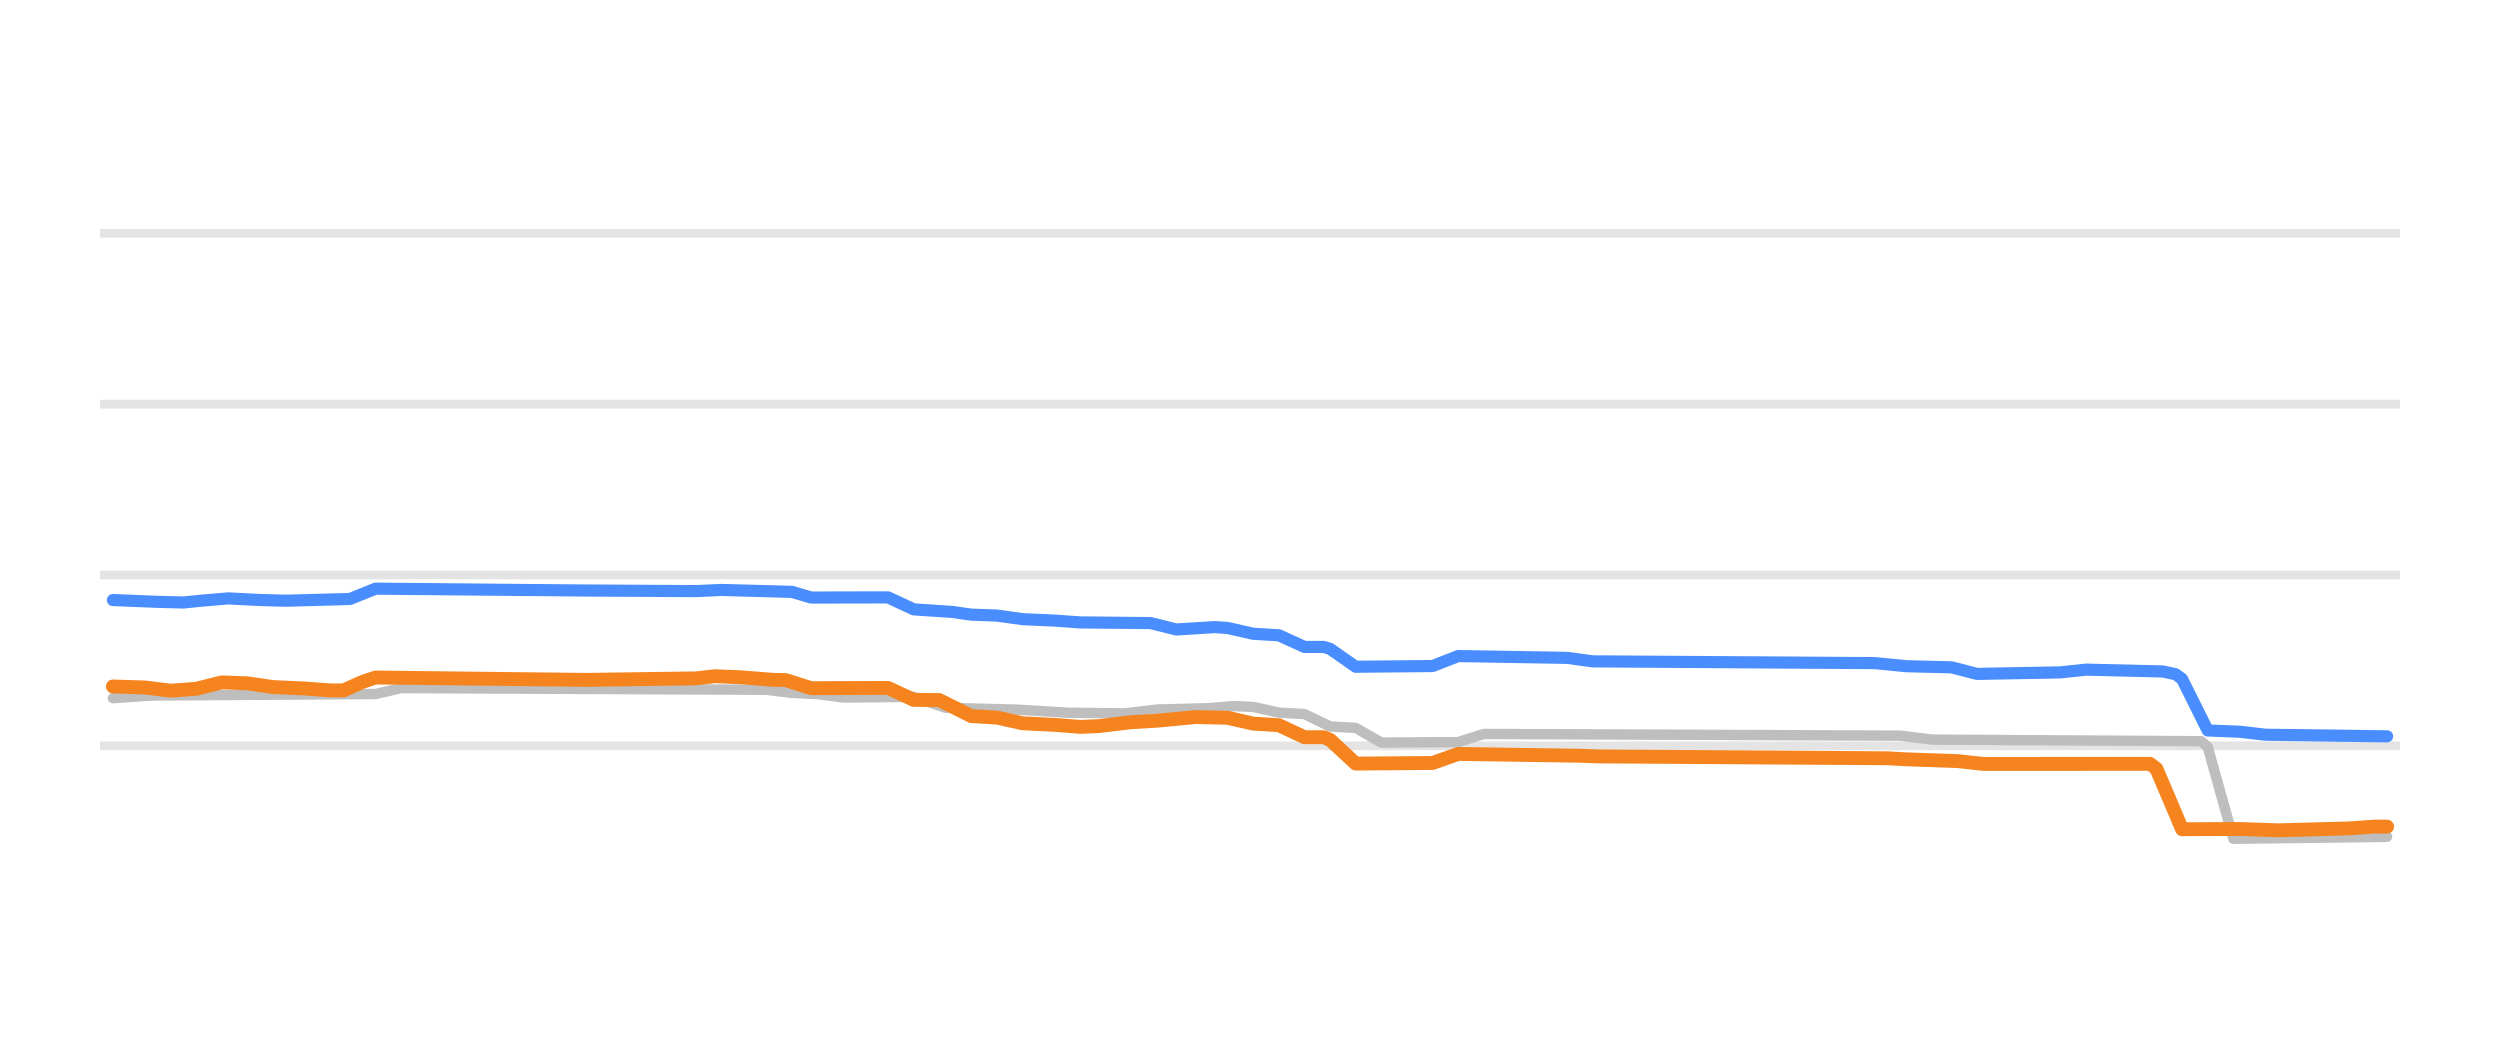
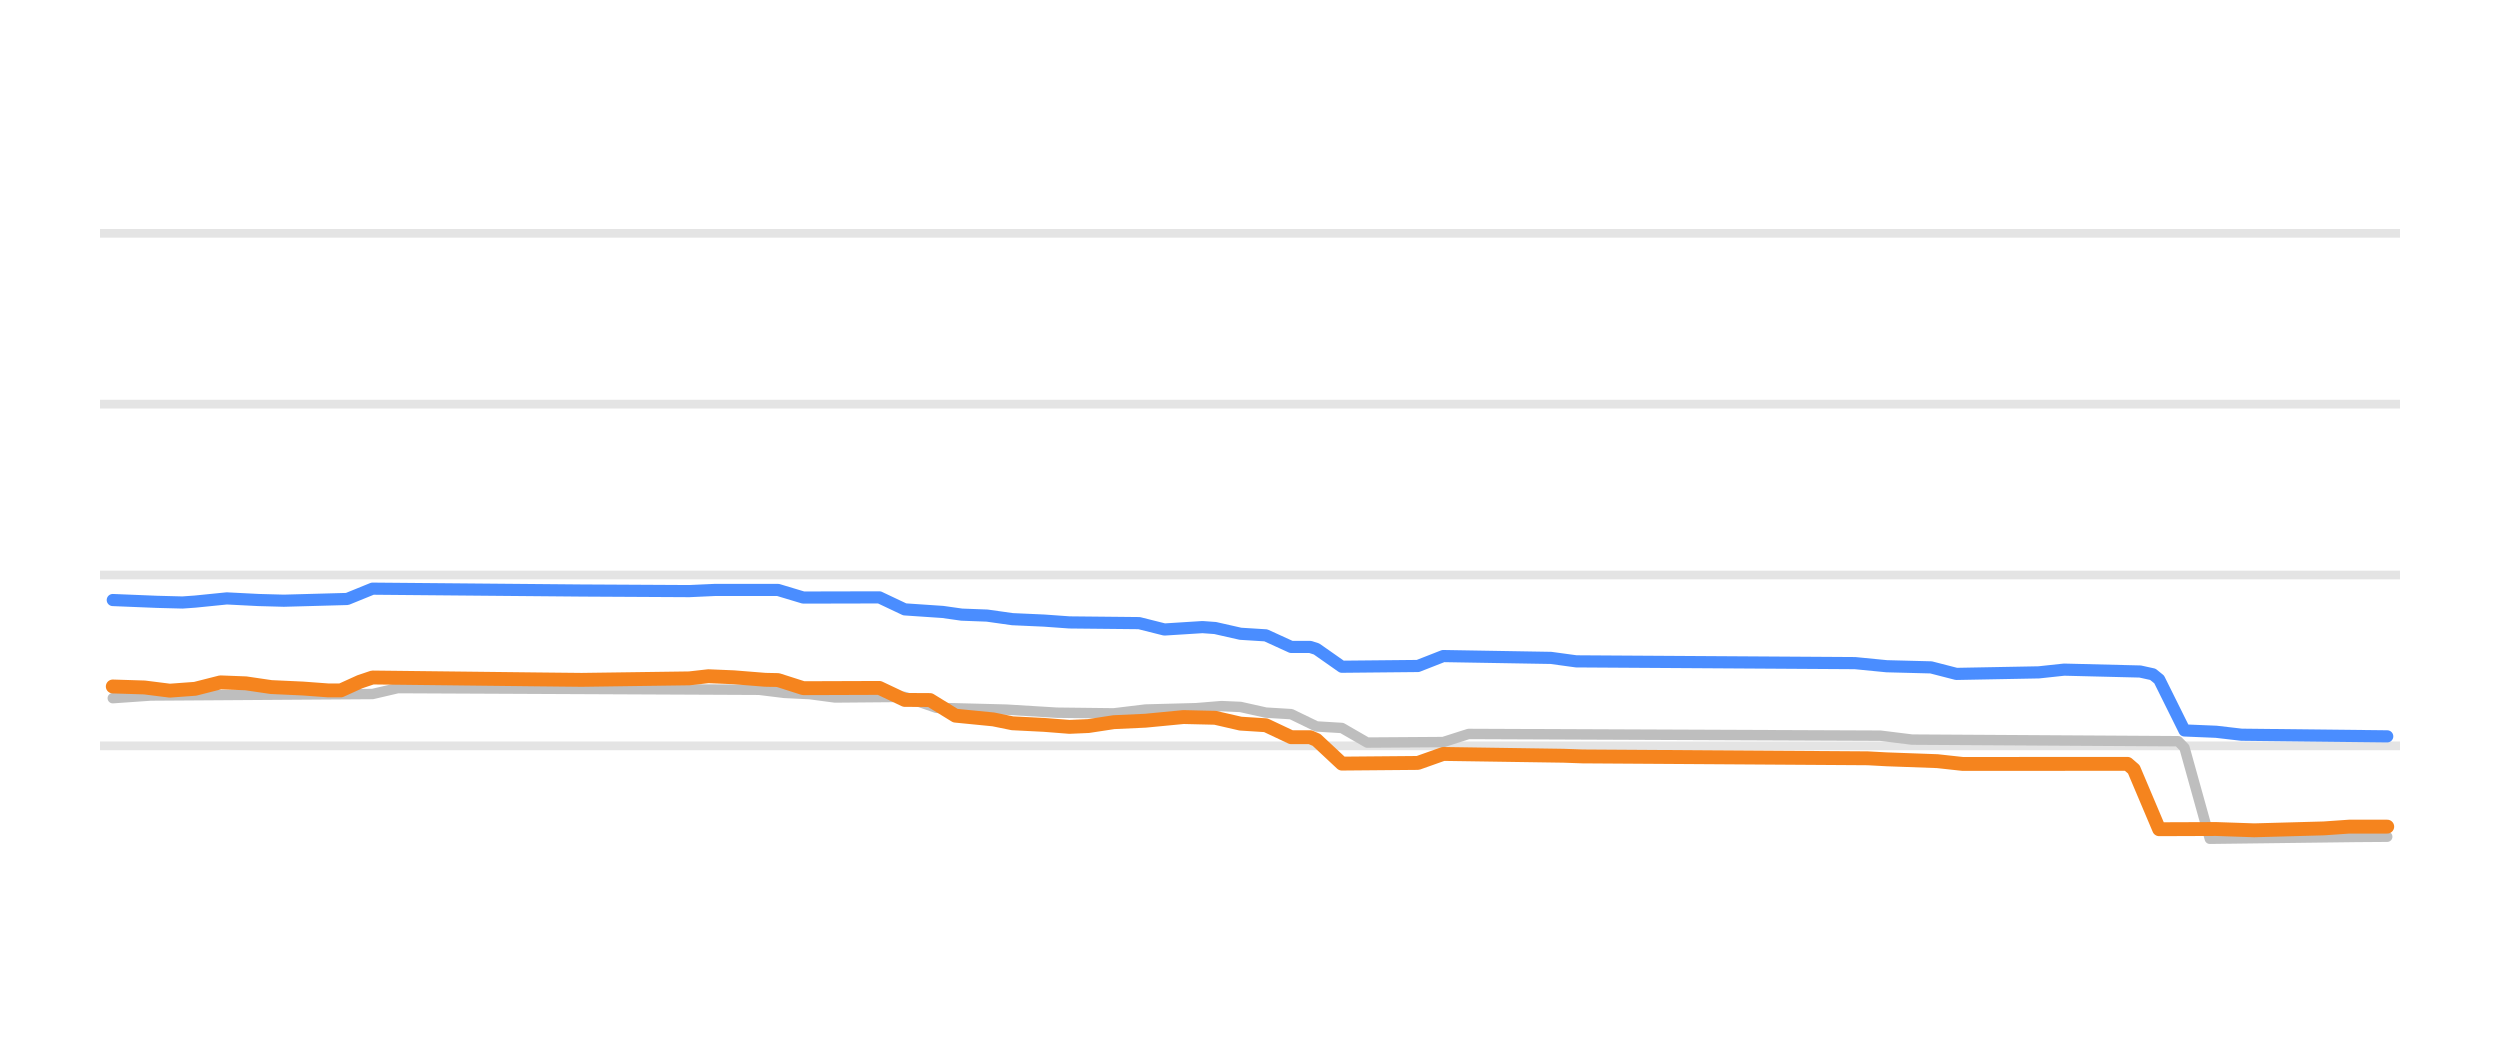
<svg xmlns="http://www.w3.org/2000/svg" width="144pt" height="60pt" viewBox="0 0 144 60" version="1.1">
  <defs>
    <style type="text/css">*{stroke-linejoin: round; stroke-linecap: butt}</style>
  </defs>
  <g id="figure_1">
    <g id="patch_1">
      <path d="M 0 60  L 144 60  L 144 0  L 0 0  L 0 60  z " style="fill: none; opacity: 0" />
    </g>
    <g id="axes_1">
      <g id="patch_2">
        <path d="M 5.76 52.8  L 138.24 52.8  L 138.24 3.6  L 5.76 3.6  L 5.76 52.8  z " style="fill: none" />
      </g>
      <g id="matplotlib.axis_1" />
      <g id="matplotlib.axis_2" />
      <g id="line2d_1">
-         <path d="M 5.76 42.96  L 138.24 42.96  " clip-path="url(#p0ba9d11ffa)" style="fill: none; stroke: #b2b2b2; stroke-opacity: 0.35; stroke-width: 0.5; stroke-linecap: square" />
+         <path d="M 5.76 42.96  L 138.24 42.96  " clip-path="url(#p5e3af111a8)" style="fill: none; stroke: #b2b2b2; stroke-opacity: 0.35; stroke-width: 0.5; stroke-linecap: square" />
      </g>
      <g id="line2d_2">
-         <path d="M 5.76 33.12  L 138.24 33.12  " clip-path="url(#p0ba9d11ffa)" style="fill: none; stroke: #b2b2b2; stroke-opacity: 0.35; stroke-width: 0.5; stroke-linecap: square" />
+         <path d="M 5.76 33.12  L 138.24 33.12  " clip-path="url(#p5e3af111a8)" style="fill: none; stroke: #b2b2b2; stroke-opacity: 0.35; stroke-width: 0.5; stroke-linecap: square" />
      </g>
      <g id="line2d_3">
-         <path d="M 5.76 23.28  L 138.24 23.28  " clip-path="url(#p0ba9d11ffa)" style="fill: none; stroke: #b2b2b2; stroke-opacity: 0.35; stroke-width: 0.5; stroke-linecap: square" />
+         <path d="M 5.76 23.28  L 138.24 23.28  " clip-path="url(#p5e3af111a8)" style="fill: none; stroke: #b2b2b2; stroke-opacity: 0.35; stroke-width: 0.5; stroke-linecap: square" />
      </g>
      <g id="line2d_4">
-         <path d="M 5.76 13.44  L 138.24 13.44  " clip-path="url(#p0ba9d11ffa)" style="fill: none; stroke: #b2b2b2; stroke-opacity: 0.35; stroke-width: 0.5; stroke-linecap: square" />
+         <path d="M 5.76 13.44  L 138.24 13.44  " clip-path="url(#p5e3af111a8)" style="fill: none; stroke: #b2b2b2; stroke-opacity: 0.35; stroke-width: 0.5; stroke-linecap: square" />
      </g>
      <g id="line2d_5">
-         <path d="M 6.504 40.215  L 8.718 40.062  L 21.633 39.976  L 23.109 39.634  L 44.141 39.73  L 45.617 39.91  L 47.093 39.981  L 48.569 40.175  L 52.628 40.141  L 54.473 40.771  L 58.532 40.874  L 61.484 41.051  L 64.805 41.091  L 66.65 40.869  L 69.602 40.792  L 71.078 40.672  L 72.184 40.719  L 73.66 41.046  L 75.136 41.131  L 76.612 41.843  L 78.088 41.927  L 79.564 42.773  L 83.992 42.745  L 85.468 42.276  L 109.452 42.374  L 111.297 42.601  L 126.795 42.694  L 127.164 43.027  L 128.64 48.313  L 137.127 48.208  L 137.496 48.195  L 137.496 48.195  " clip-path="url(#p0ba9d11ffa)" style="fill: none; stroke: #bebebe; stroke-width: 0.6; stroke-linecap: round" />
+         <path d="M 6.496 40.215  L 8.686 40.062  L 21.458 39.975  L 22.918 39.634  L 43.718 39.731  L 45.178 39.91  L 46.638 39.981  L 48.097 40.175  L 52.112 40.141  L 53.936 40.771  L 57.95 40.874  L 60.87 41.051  L 64.154 41.09  L 65.979 40.869  L 68.898 40.792  L 70.358 40.672  L 71.453 40.72  L 72.912 41.046  L 74.372 41.135  L 75.832 41.843  L 77.291 41.931  L 78.751 42.773  L 83.13 42.743  L 84.59 42.276  L 108.31 42.375  L 110.135 42.601  L 125.461 42.694  L 125.826 43.07  L 127.286 48.313  L 135.679 48.208  L 137.504 48.195  L 137.504 48.195  " clip-path="url(#p5e3af111a8)" style="fill: none; stroke: #bebebe; stroke-width: 0.6; stroke-linecap: round" />
      </g>
      <g id="line2d_6">
-         <path d="M 6.504 34.562  L 9.087 34.666  L 10.563 34.704  L 11.67 34.593  L 13.146 34.468  L 14.991 34.561  L 16.467 34.601  L 20.157 34.502  L 21.633 33.907  L 33.81 34.014  L 40.082 34.048  L 41.558 33.981  L 45.617 34.091  L 46.724 34.419  L 51.152 34.409  L 52.628 35.098  L 54.842 35.247  L 55.949 35.403  L 57.425 35.457  L 58.901 35.664  L 60.746 35.746  L 62.222 35.851  L 66.281 35.89  L 67.757 36.259  L 69.971 36.121  L 70.709 36.172  L 72.184 36.505  L 73.66 36.592  L 75.136 37.263  L 76.243 37.263  L 76.612 37.375  L 78.088 38.404  L 82.516 38.364  L 83.992 37.789  L 90.265 37.893  L 91.741 38.094  L 107.977 38.195  L 109.821 38.375  L 112.404 38.438  L 113.88 38.817  L 118.677 38.729  L 120.153 38.571  L 124.581 38.677  L 125.319 38.838  L 125.688 39.111  L 127.164 42.074  L 129.009 42.148  L 130.485 42.32  L 137.496 42.414  L 137.496 42.414  " clip-path="url(#p0ba9d11ffa)" style="fill: none; stroke: #4a8dff; stroke-width: 0.7; stroke-linecap: round" />
+         <path d="M 6.496 34.562  L 9.05 34.666  L 10.51 34.704  L 11.24 34.652  L 13.065 34.468  L 14.889 34.561  L 16.349 34.601  L 19.998 34.501  L 21.458 33.907  L 33.5 34.014  L 39.704 34.048  L 41.164 33.981  L 44.813 33.98  L 46.273 34.419  L 50.652 34.409  L 52.112 35.1  L 54.301 35.248  L 55.396 35.403  L 56.856 35.458  L 58.315 35.664  L 60.14 35.746  L 61.6 35.851  L 65.614 35.892  L 67.074 36.259  L 69.263 36.121  L 69.993 36.174  L 71.453 36.505  L 72.912 36.596  L 74.372 37.263  L 75.467 37.263  L 75.832 37.38  L 77.291 38.404  L 81.671 38.361  L 83.13 37.789  L 89.334 37.895  L 90.794 38.094  L 106.85 38.196  L 108.675 38.375  L 111.229 38.441  L 112.689 38.817  L 117.433 38.728  L 118.893 38.571  L 123.272 38.679  L 124.002 38.84  L 124.367 39.135  L 125.826 42.074  L 127.651 42.15  L 129.111 42.32  L 137.504 42.414  L 137.504 42.414  " clip-path="url(#p5e3af111a8)" style="fill: none; stroke: #4a8dff; stroke-width: 0.7; stroke-linecap: round" />
      </g>
      <g id="line2d_7">
-         <path d="M 6.504 39.541  L 8.349 39.598  L 9.825 39.782  L 11.301 39.675  L 12.777 39.304  L 14.253 39.36  L 15.729 39.575  L 17.574 39.659  L 19.05 39.767  L 19.788 39.767  L 20.895 39.271  L 21.633 39.024  L 31.227 39.133  L 33.81 39.16  L 40.082 39.074  L 41.189 38.95  L 42.665 39.011  L 44.51 39.157  L 45.248 39.17  L 46.724 39.639  L 51.152 39.624  L 52.628 40.313  L 54.104 40.323  L 55.949 41.248  L 57.425 41.334  L 58.901 41.661  L 60.746 41.752  L 62.222 41.868  L 63.329 41.821  L 65.174 41.597  L 66.65 41.513  L 68.864 41.303  L 70.709 41.344  L 72.184 41.681  L 73.66 41.771  L 75.136 42.463  L 76.243 42.463  L 76.612 42.613  L 78.088 43.983  L 82.516 43.947  L 83.992 43.427  L 91.003 43.53  L 92.11 43.57  L 108.715 43.676  L 109.821 43.737  L 112.773 43.841  L 114.249 44.003  L 123.843 43.998  L 124.212 44.285  L 125.688 47.764  L 129.009 47.75  L 131.223 47.826  L 135.282 47.717  L 136.758 47.614  L 137.496 47.614  L 137.496 47.614  " clip-path="url(#p0ba9d11ffa)" style="fill: none; stroke: #f5841e; stroke-width: 0.8; stroke-linecap: round" />
+         <path d="M 6.496 39.541  L 8.321 39.598  L 9.78 39.782  L 11.24 39.675  L 12.7 39.304  L 14.159 39.36  L 15.619 39.575  L 17.444 39.659  L 18.903 39.767  L 19.633 39.767  L 20.728 39.27  L 21.458 39.024  L 30.946 39.133  L 33.5 39.16  L 39.704 39.074  L 40.799 38.95  L 42.259 39.011  L 44.083 39.157  L 44.813 39.172  L 46.273 39.639  L 50.652 39.624  L 52.112 40.315  L 53.571 40.323  L 55.031 41.222  L 57.221 41.438  L 58.315 41.661  L 60.14 41.753  L 61.6 41.868  L 62.694 41.82  L 64.154 41.597  L 65.979 41.513  L 68.168 41.302  L 69.993 41.345  L 71.453 41.681  L 72.912 41.774  L 74.372 42.463  L 75.467 42.463  L 75.832 42.62  L 77.291 43.983  L 81.671 43.945  L 83.13 43.427  L 90.064 43.531  L 91.159 43.57  L 107.58 43.678  L 108.675 43.737  L 111.594 43.843  L 113.054 44.003  L 122.542 43.998  L 122.907 44.313  L 124.367 47.763  L 127.651 47.751  L 129.841 47.826  L 133.855 47.716  L 135.314 47.614  L 137.504 47.614  L 137.504 47.614  " clip-path="url(#p5e3af111a8)" style="fill: none; stroke: #f5841e; stroke-width: 0.8; stroke-linecap: round" />
      </g>
    </g>
  </g>
  <defs>
-     <clipPath id="p0ba9d11ffa">
+     <clipPath id="p5e3af111a8">
      <rect x="5.76" y="3.6" width="132.48" height="49.2" />
    </clipPath>
  </defs>
</svg>
